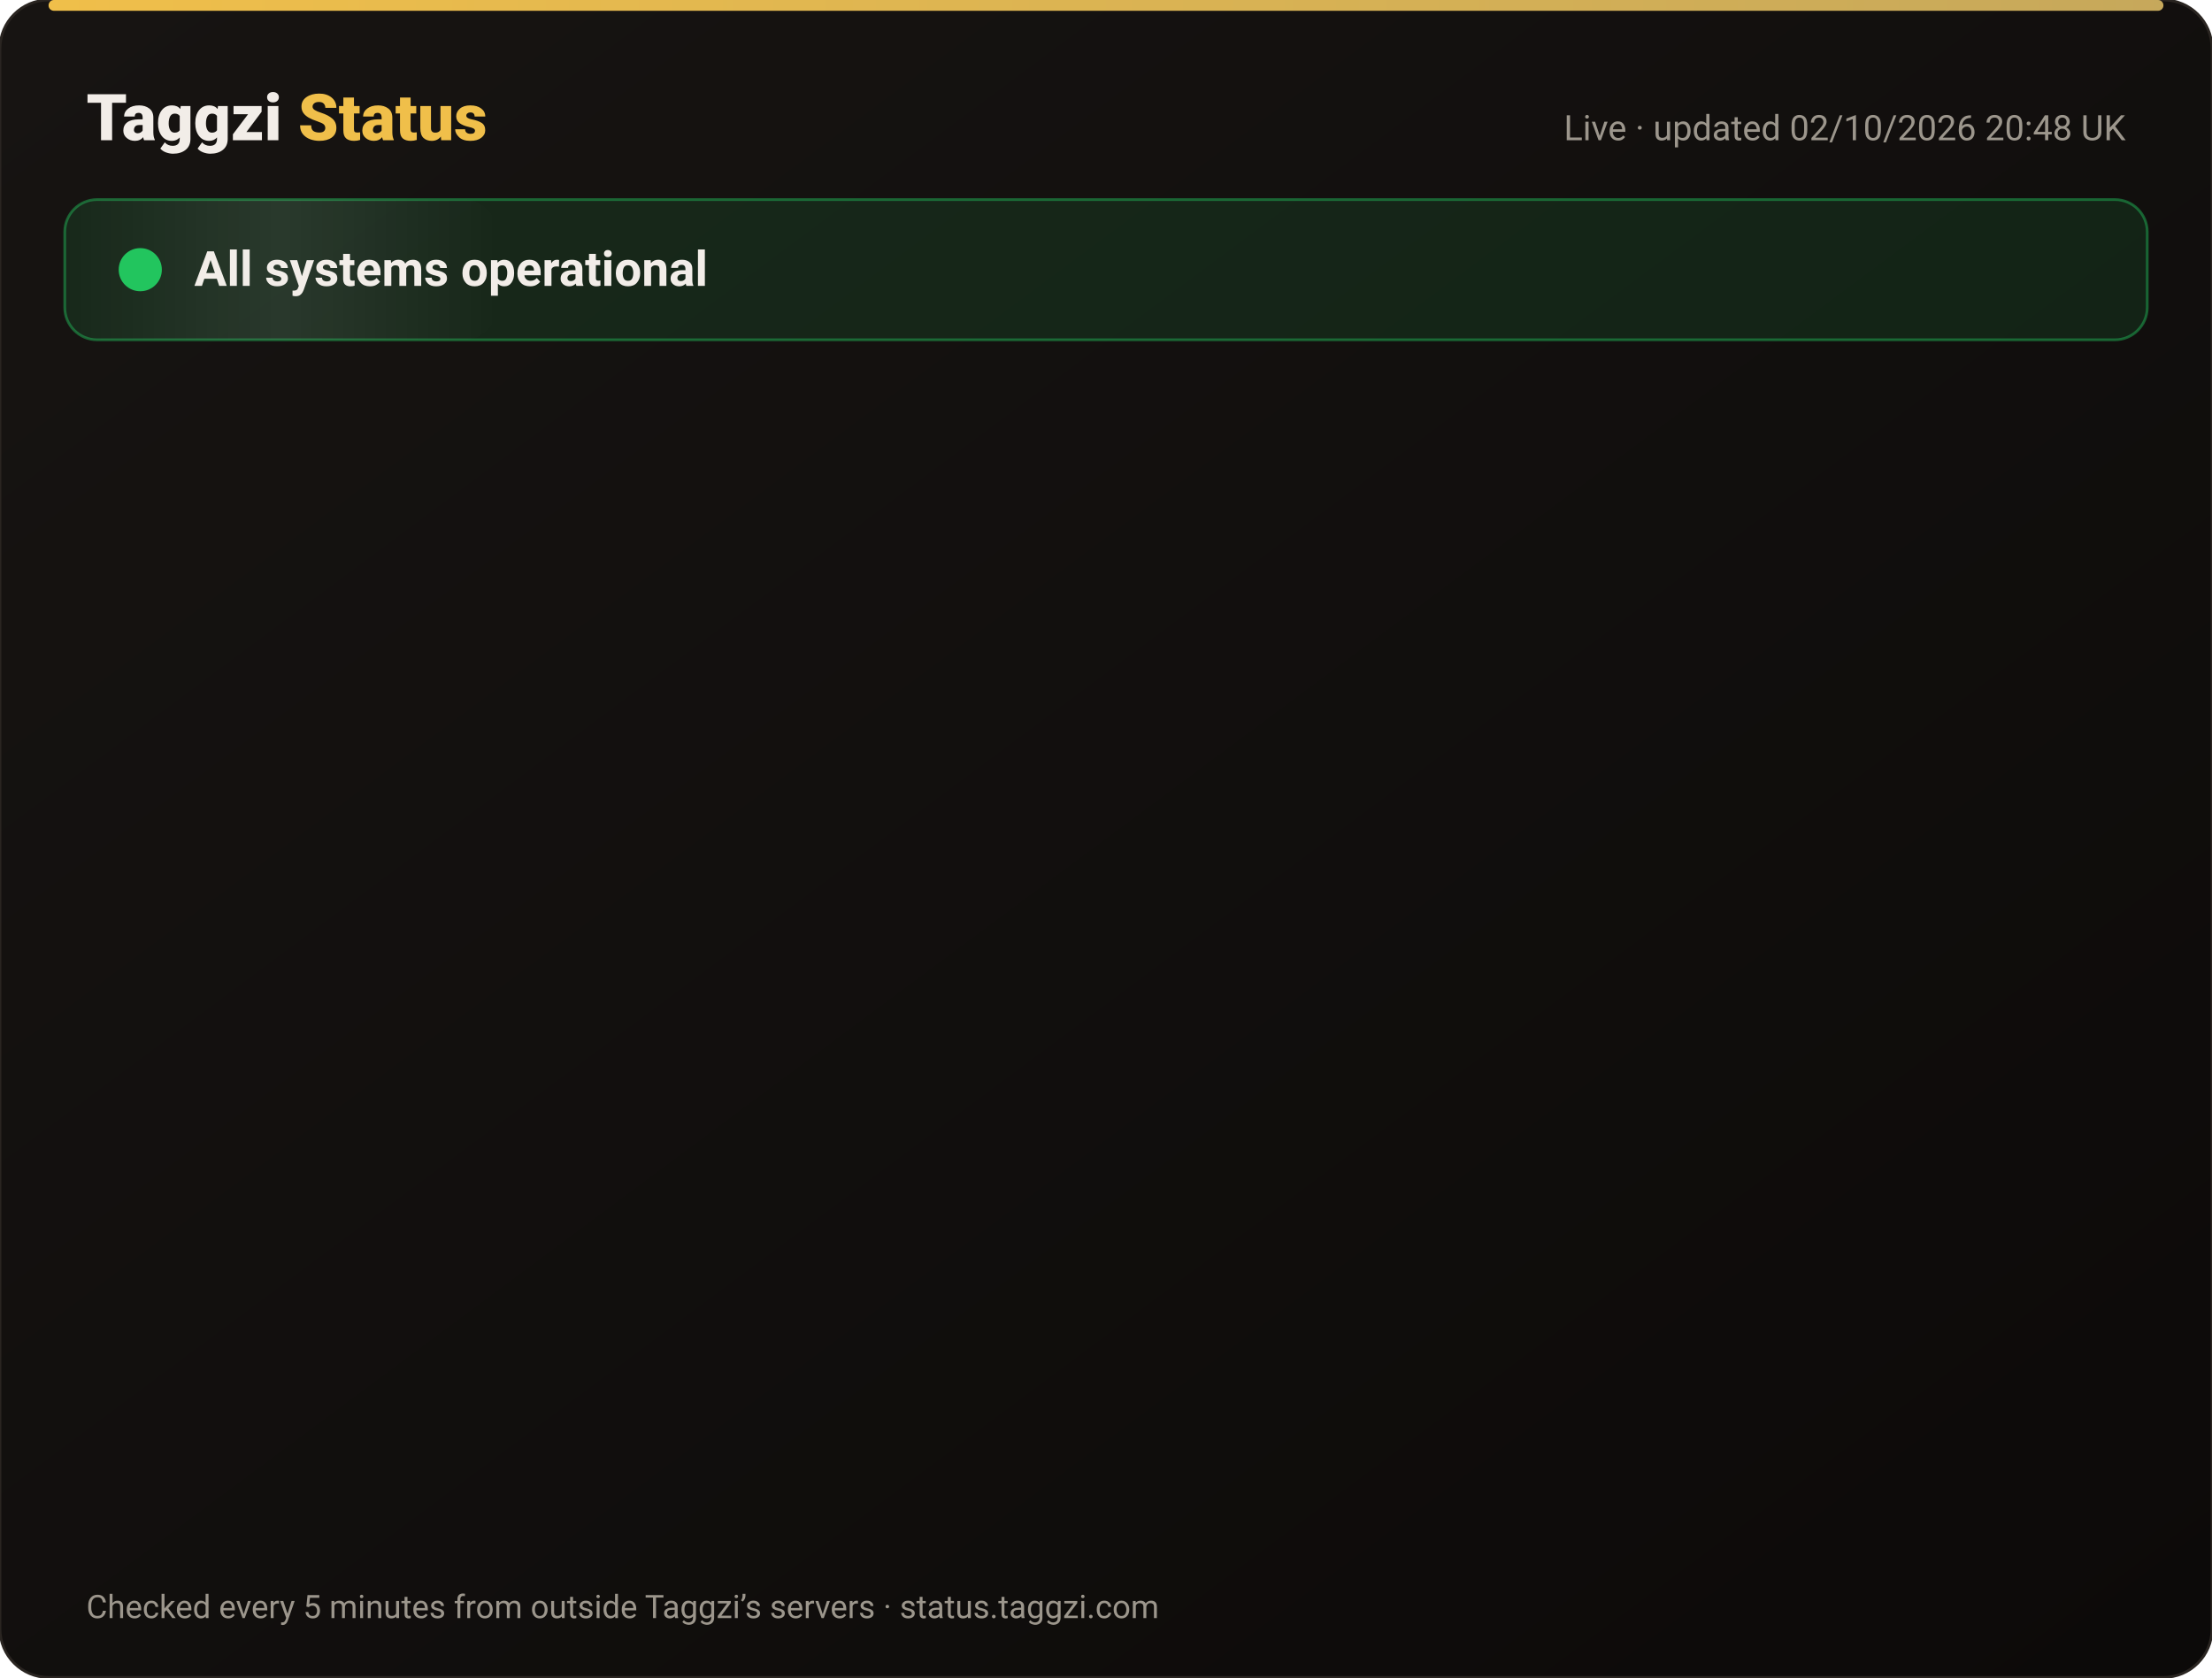
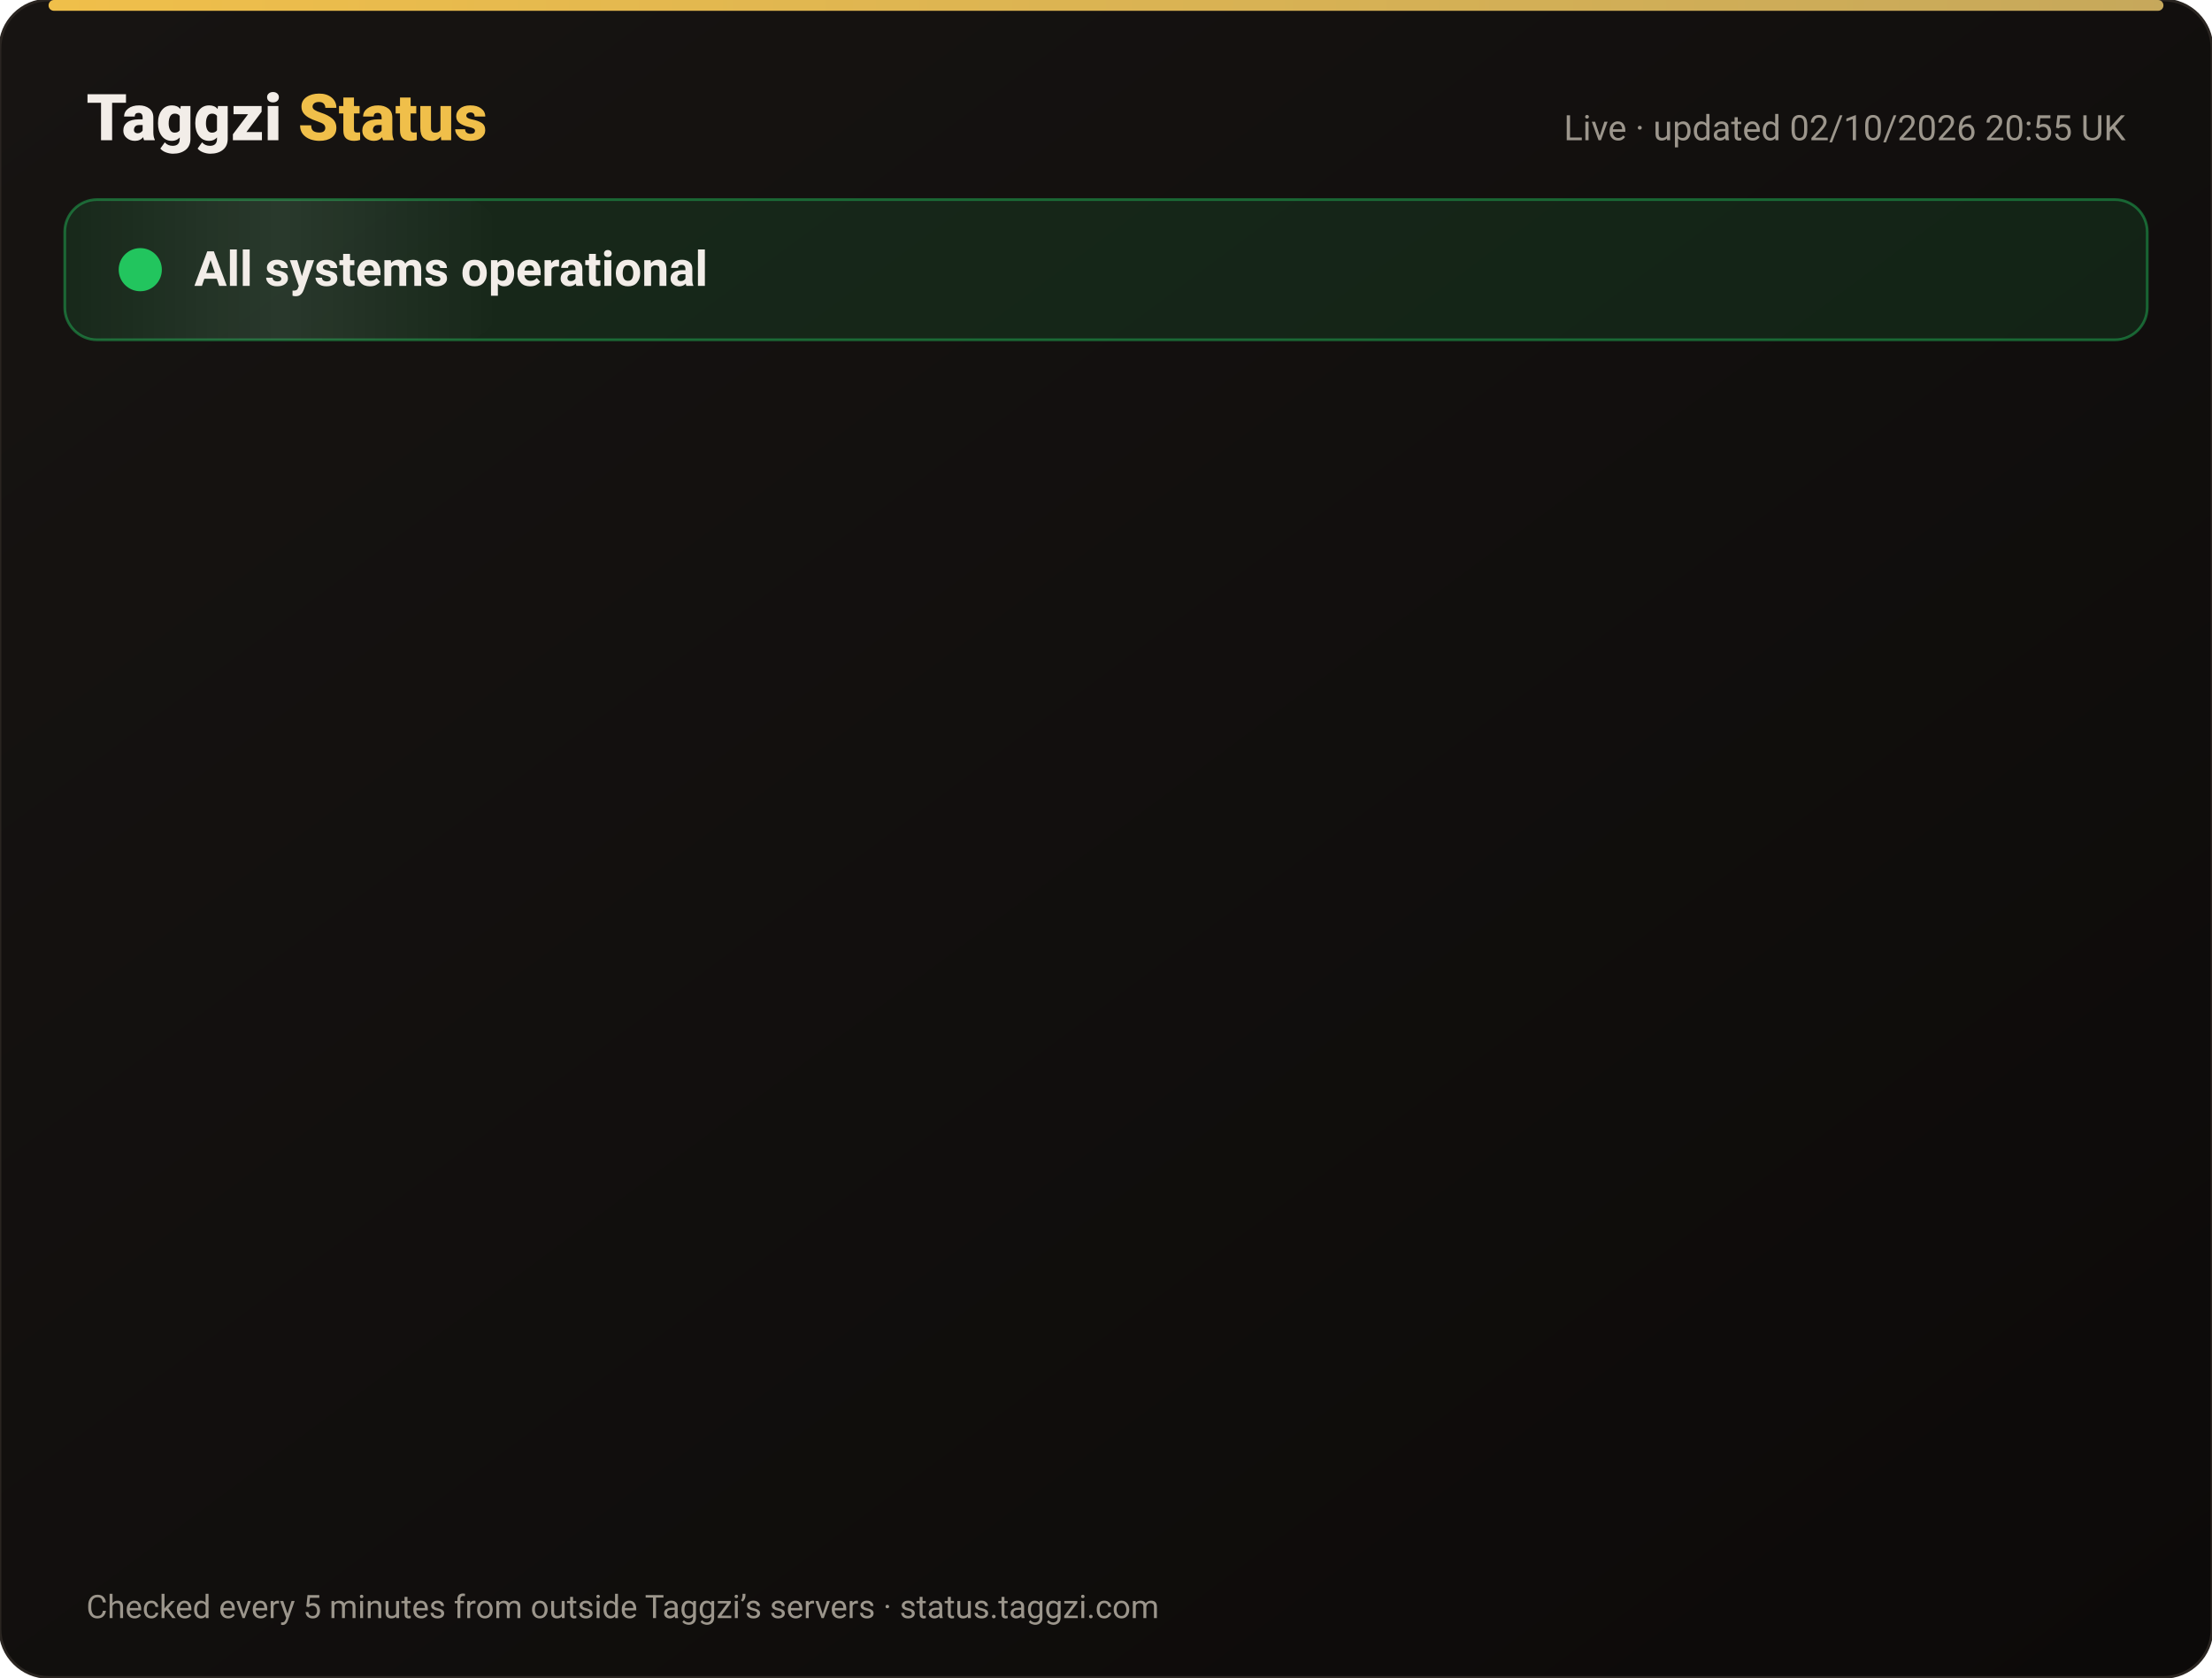
<svg xmlns="http://www.w3.org/2000/svg" width="820" height="622" viewBox="0 0 820 622" font-family="-apple-system,Segoe UI,Roboto,Helvetica,Arial,sans-serif">
  <defs>
    <linearGradient id="bg" x1="0" y1="0" x2="1" y2="1">
      <stop offset="0" stop-color="#171412" />
      <stop offset="1" stop-color="#0C0A09" />
    </linearGradient>
    <linearGradient id="gold" x1="0" x2="1">
      <stop offset="0" stop-color="#F0BF4A" />
      <stop offset="1" stop-color="#c6a85b" />
    </linearGradient>
    <linearGradient id="shine" x1="0" x2="1">
      <stop offset="0" stop-color="#fff" stop-opacity="0" />
      <stop offset=".5" stop-color="#fff" stop-opacity=".08" />
      <stop offset="1" stop-color="#fff" stop-opacity="0" />
    </linearGradient>
  </defs>
  <rect width="820" height="622" rx="18" fill="url(#bg)" stroke="#2a2521" />
  <rect x="18" y="0" width="784" height="4" rx="2" fill="url(#gold)" />
  <text x="32" y="52" font-size="24" font-weight="800" fill="#F2EDE8">Taggzi <tspan fill="#F0BF4A">Status</tspan>
  </text>
-   <text x="788" y="52" font-size="13" fill="#9C968C" text-anchor="end">Live · updated 02/10/2026 20:48 UK</text>
+   <text x="788" y="52" font-size="13" fill="#9C968C" text-anchor="end">Live · updated 02/10/2026 20:55 UK</text>
  <rect x="24" y="74" width="772" height="52" rx="12" fill="#22c55e" fill-opacity=".12" stroke="#22c55e" stroke-opacity=".45" />
  <rect x="24" y="74" width="160" height="52" rx="12" fill="url(#shine)">
    <animate attributeName="x" from="-160" to="820" dur="4s" repeatCount="indefinite" />
  </rect>
  <circle cx="52" cy="100" r="7" fill="#22c55e" />
  <circle cx="52" cy="100" r="7" fill="none" stroke="#22c55e" stroke-width="2">
    <animate attributeName="r" values="7;15;7" dur="2s" repeatCount="indefinite" />
    <animate attributeName="opacity" values=".9;0;.9" dur="2s" repeatCount="indefinite" />
  </circle>
  <text x="72" y="106" font-size="18" font-weight="700" fill="#F2EDE8">All systems operational</text>
  <g opacity="0">
    <animate attributeName="opacity" from="0" to="1" begin="0.00s" dur=".6s" fill="freeze" />
    <line x1="32" y1="188" x2="788" y2="188" stroke="#2a2521" />
    <circle cx="44" cy="166" r="6" fill="#22c55e">
      <animate attributeName="opacity" values="1;.45;1" dur="2.4s" begin="0.00s" repeatCount="indefinite" />
    </circle>
    <text x="62" y="171" font-size="15" font-weight="650" fill="#F2EDE8">Website</text>
    <text x="630" y="171" font-size="13" fill="#9C968C" text-anchor="end">100.00% uptime</text>
    <rect x="648" y="154" width="140" height="24" rx="12" fill="#22c55e" fill-opacity=".14" stroke="#22c55e" stroke-opacity=".5" />
    <text x="718" y="171" font-size="12" font-weight="700" fill="#22c55e" text-anchor="middle">Operational</text>
  </g>
  <g opacity="0">
    <animate attributeName="opacity" from="0" to="1" begin="0.15s" dur=".6s" fill="freeze" />
    <line x1="32" y1="234" x2="788" y2="234" stroke="#2a2521" />
    <circle cx="44" cy="212" r="6" fill="#22c55e">
      <animate attributeName="opacity" values="1;.45;1" dur="2.4s" begin="0.15s" repeatCount="indefinite" />
    </circle>
    <text x="62" y="217" font-size="15" font-weight="650" fill="#F2EDE8">Tag scans</text>
    <text x="630" y="217" font-size="13" fill="#9C968C" text-anchor="end">100.00% uptime</text>
    <rect x="648" y="200" width="140" height="24" rx="12" fill="#22c55e" fill-opacity=".14" stroke="#22c55e" stroke-opacity=".5" />
    <text x="718" y="217" font-size="12" font-weight="700" fill="#22c55e" text-anchor="middle">Operational</text>
  </g>
  <g opacity="0">
    <animate attributeName="opacity" from="0" to="1" begin="0.30s" dur=".6s" fill="freeze" />
    <line x1="32" y1="280" x2="788" y2="280" stroke="#2a2521" />
    <circle cx="44" cy="258" r="6" fill="#22c55e">
      <animate attributeName="opacity" values="1;.45;1" dur="2.4s" begin="0.30s" repeatCount="indefinite" />
    </circle>
    <text x="62" y="263" font-size="15" font-weight="650" fill="#F2EDE8">Manual tag lookup</text>
    <text x="630" y="263" font-size="13" fill="#9C968C" text-anchor="end">100.00% uptime</text>
    <rect x="648" y="246" width="140" height="24" rx="12" fill="#22c55e" fill-opacity=".14" stroke="#22c55e" stroke-opacity=".5" />
    <text x="718" y="263" font-size="12" font-weight="700" fill="#22c55e" text-anchor="middle">Operational</text>
  </g>
  <g opacity="0">
    <animate attributeName="opacity" from="0" to="1" begin="0.45s" dur=".6s" fill="freeze" />
    <line x1="32" y1="326" x2="788" y2="326" stroke="#2a2521" />
    <circle cx="44" cy="304" r="6" fill="#22c55e">
      <animate attributeName="opacity" values="1;.45;1" dur="2.4s" begin="0.45s" repeatCount="indefinite" />
    </circle>
    <text x="62" y="309" font-size="15" font-weight="650" fill="#F2EDE8">App &amp; login</text>
    <text x="630" y="309" font-size="13" fill="#9C968C" text-anchor="end">100.00% uptime</text>
    <rect x="648" y="292" width="140" height="24" rx="12" fill="#22c55e" fill-opacity=".14" stroke="#22c55e" stroke-opacity=".5" />
    <text x="718" y="309" font-size="12" font-weight="700" fill="#22c55e" text-anchor="middle">Operational</text>
  </g>
  <g opacity="0">
    <animate attributeName="opacity" from="0" to="1" begin="0.60s" dur=".6s" fill="freeze" />
    <line x1="32" y1="372" x2="788" y2="372" stroke="#2a2521" />
    <circle cx="44" cy="350" r="6" fill="#22c55e">
      <animate attributeName="opacity" values="1;.45;1" dur="2.4s" begin="0.60s" repeatCount="indefinite" />
    </circle>
    <text x="62" y="355" font-size="15" font-weight="650" fill="#F2EDE8">Community alerts</text>
    <text x="630" y="355" font-size="13" fill="#9C968C" text-anchor="end">100.00% uptime</text>
    <rect x="648" y="338" width="140" height="24" rx="12" fill="#22c55e" fill-opacity=".14" stroke="#22c55e" stroke-opacity=".5" />
    <text x="718" y="355" font-size="12" font-weight="700" fill="#22c55e" text-anchor="middle">Operational</text>
  </g>
  <g opacity="0">
    <animate attributeName="opacity" from="0" to="1" begin="0.75s" dur=".6s" fill="freeze" />
    <line x1="32" y1="418" x2="788" y2="418" stroke="#2a2521" />
    <circle cx="44" cy="396" r="6" fill="#22c55e">
      <animate attributeName="opacity" values="1;.45;1" dur="2.4s" begin="0.75s" repeatCount="indefinite" />
    </circle>
    <text x="62" y="401" font-size="15" font-weight="650" fill="#F2EDE8">Private calling</text>
    <text x="630" y="401" font-size="13" fill="#9C968C" text-anchor="end">100.00% uptime</text>
    <rect x="648" y="384" width="140" height="24" rx="12" fill="#22c55e" fill-opacity=".14" stroke="#22c55e" stroke-opacity=".5" />
    <text x="718" y="401" font-size="12" font-weight="700" fill="#22c55e" text-anchor="middle">Operational</text>
  </g>
  <g opacity="0">
    <animate attributeName="opacity" from="0" to="1" begin="0.90s" dur=".6s" fill="freeze" />
    <line x1="32" y1="464" x2="788" y2="464" stroke="#2a2521" />
    <circle cx="44" cy="442" r="6" fill="#22c55e">
      <animate attributeName="opacity" values="1;.45;1" dur="2.4s" begin="0.90s" repeatCount="indefinite" />
    </circle>
    <text x="62" y="447" font-size="15" font-weight="650" fill="#F2EDE8">Payments</text>
    <text x="630" y="447" font-size="13" fill="#9C968C" text-anchor="end">100.00% uptime</text>
    <rect x="648" y="430" width="140" height="24" rx="12" fill="#22c55e" fill-opacity=".14" stroke="#22c55e" stroke-opacity=".5" />
    <text x="718" y="447" font-size="12" font-weight="700" fill="#22c55e" text-anchor="middle">Operational</text>
  </g>
  <g opacity="0">
    <animate attributeName="opacity" from="0" to="1" begin="1.05s" dur=".6s" fill="freeze" />
    <line x1="32" y1="510" x2="788" y2="510" stroke="#2a2521" />
    <circle cx="44" cy="488" r="6" fill="#22c55e">
      <animate attributeName="opacity" values="1;.45;1" dur="2.4s" begin="1.05s" repeatCount="indefinite" />
    </circle>
    <text x="62" y="493" font-size="15" font-weight="650" fill="#F2EDE8">Email &amp; support</text>
    <text x="630" y="493" font-size="13" fill="#9C968C" text-anchor="end">100.00% uptime</text>
    <rect x="648" y="476" width="140" height="24" rx="12" fill="#22c55e" fill-opacity=".14" stroke="#22c55e" stroke-opacity=".5" />
    <text x="718" y="493" font-size="12" font-weight="700" fill="#22c55e" text-anchor="middle">Operational</text>
  </g>
  <g opacity="0">
    <animate attributeName="opacity" from="0" to="1" begin="1.20s" dur=".6s" fill="freeze" />
    <line x1="32" y1="556" x2="788" y2="556" stroke="#2a2521" />
    <circle cx="44" cy="534" r="6" fill="#22c55e">
      <animate attributeName="opacity" values="1;.45;1" dur="2.4s" begin="1.20s" repeatCount="indefinite" />
    </circle>
    <text x="62" y="539" font-size="15" font-weight="650" fill="#F2EDE8">Secure connection (SSL)</text>
    <text x="630" y="539" font-size="13" fill="#9C968C" text-anchor="end">100.00% uptime</text>
    <rect x="648" y="522" width="140" height="24" rx="12" fill="#22c55e" fill-opacity=".14" stroke="#22c55e" stroke-opacity=".5" />
    <text x="718" y="539" font-size="12" font-weight="700" fill="#22c55e" text-anchor="middle">Operational</text>
  </g>
  <text x="32" y="600" font-size="12" fill="#9C968C">Checked every 5 minutes from outside Taggzi’s servers · status.taggzi.com</text>
</svg>
